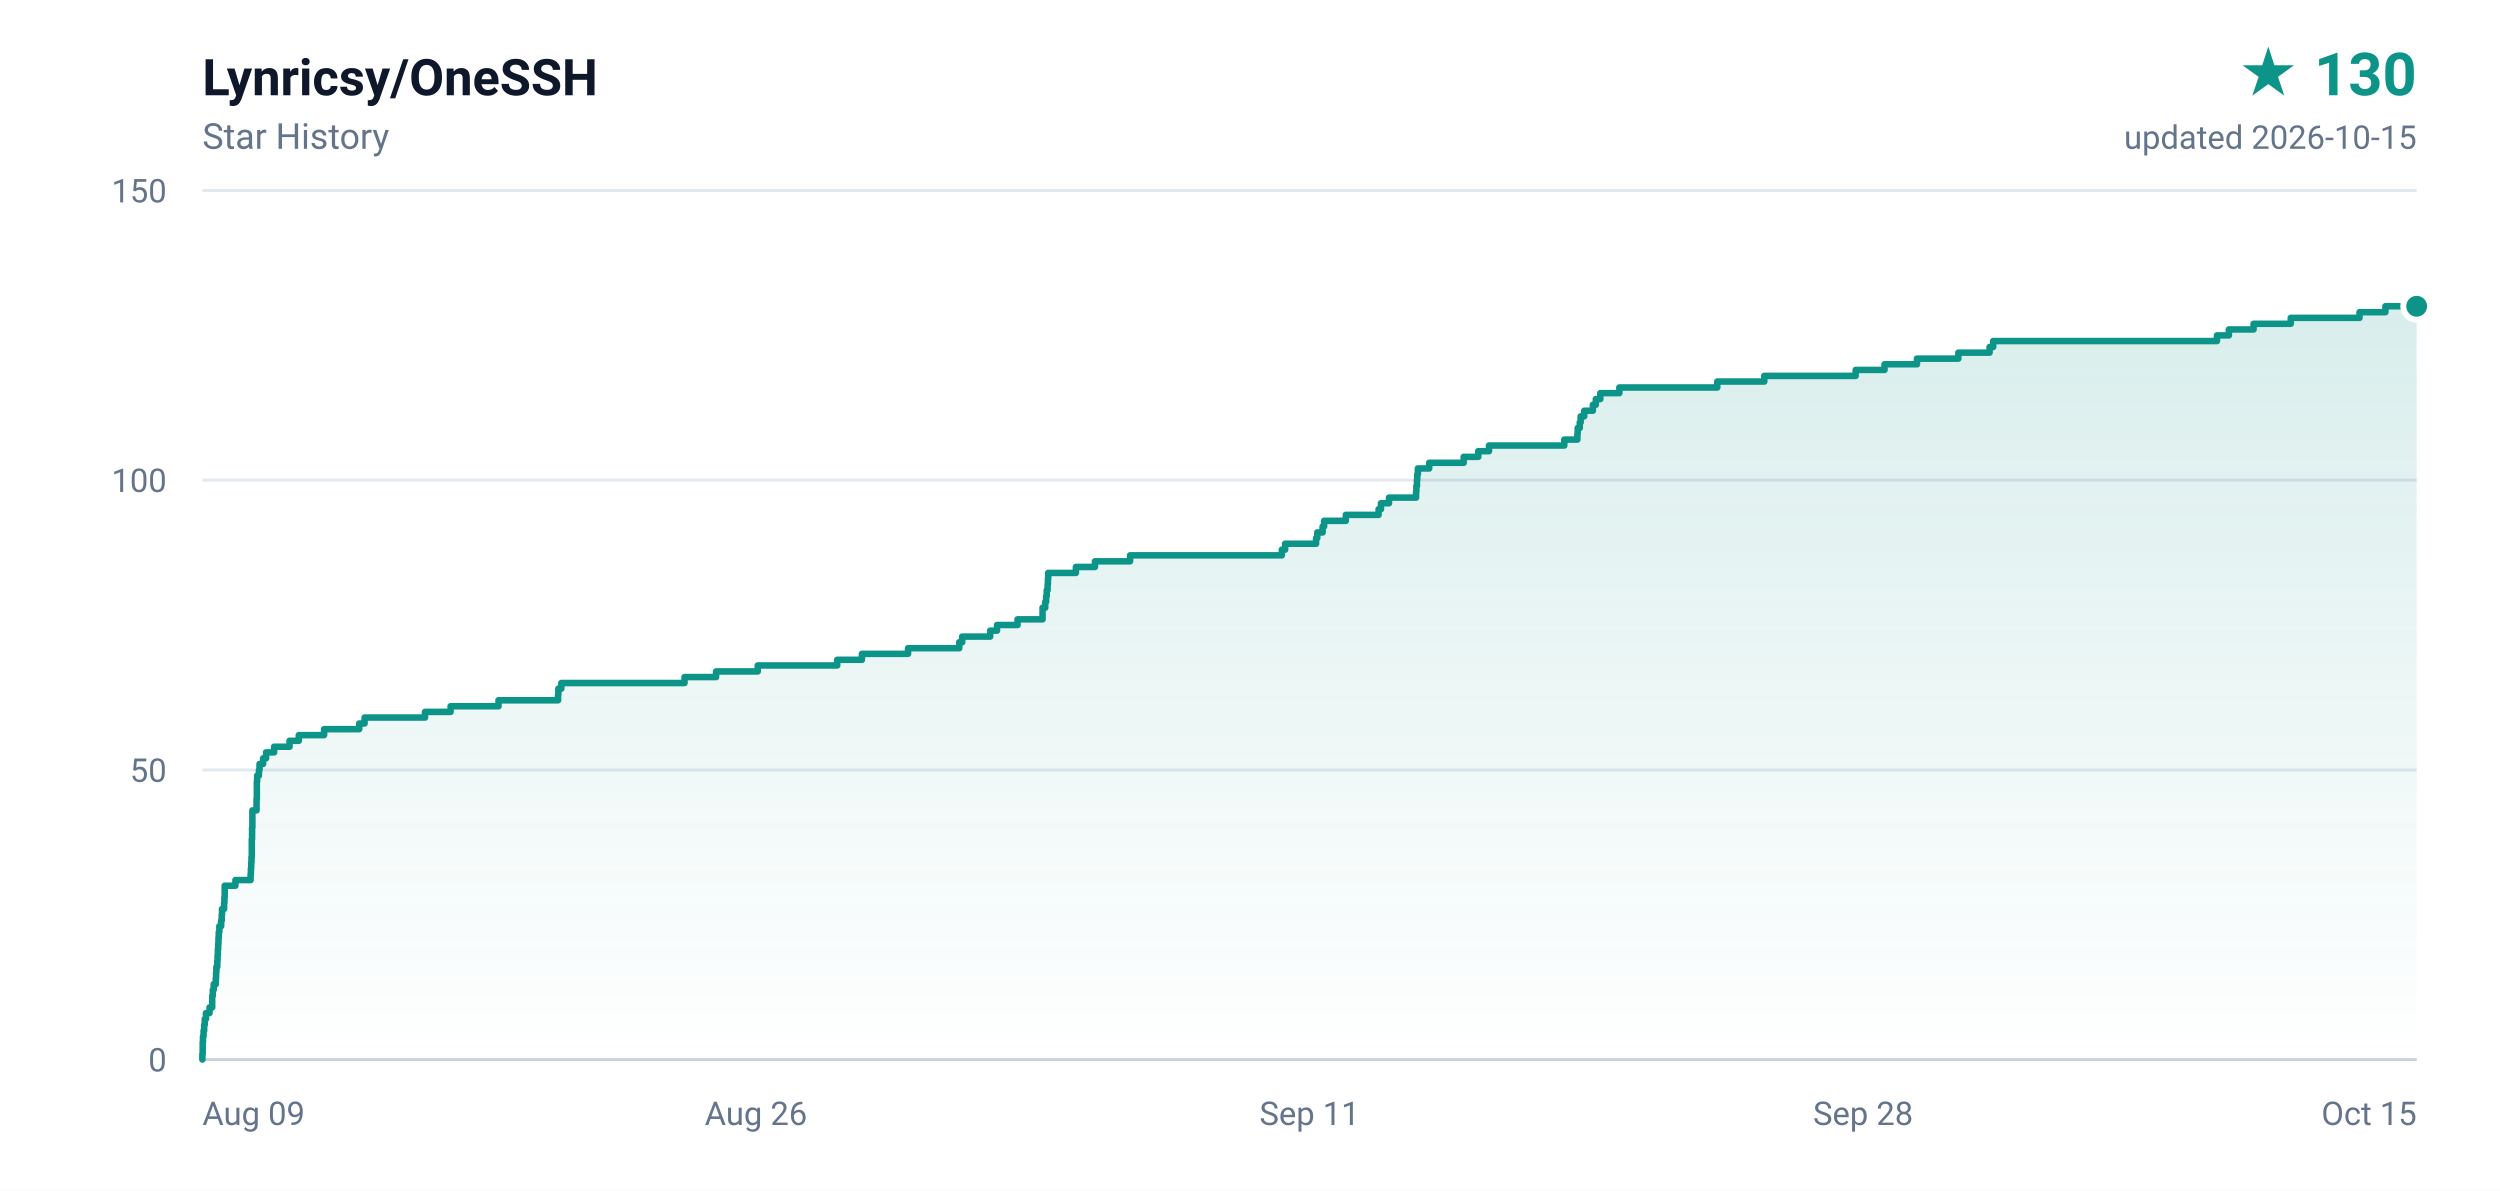
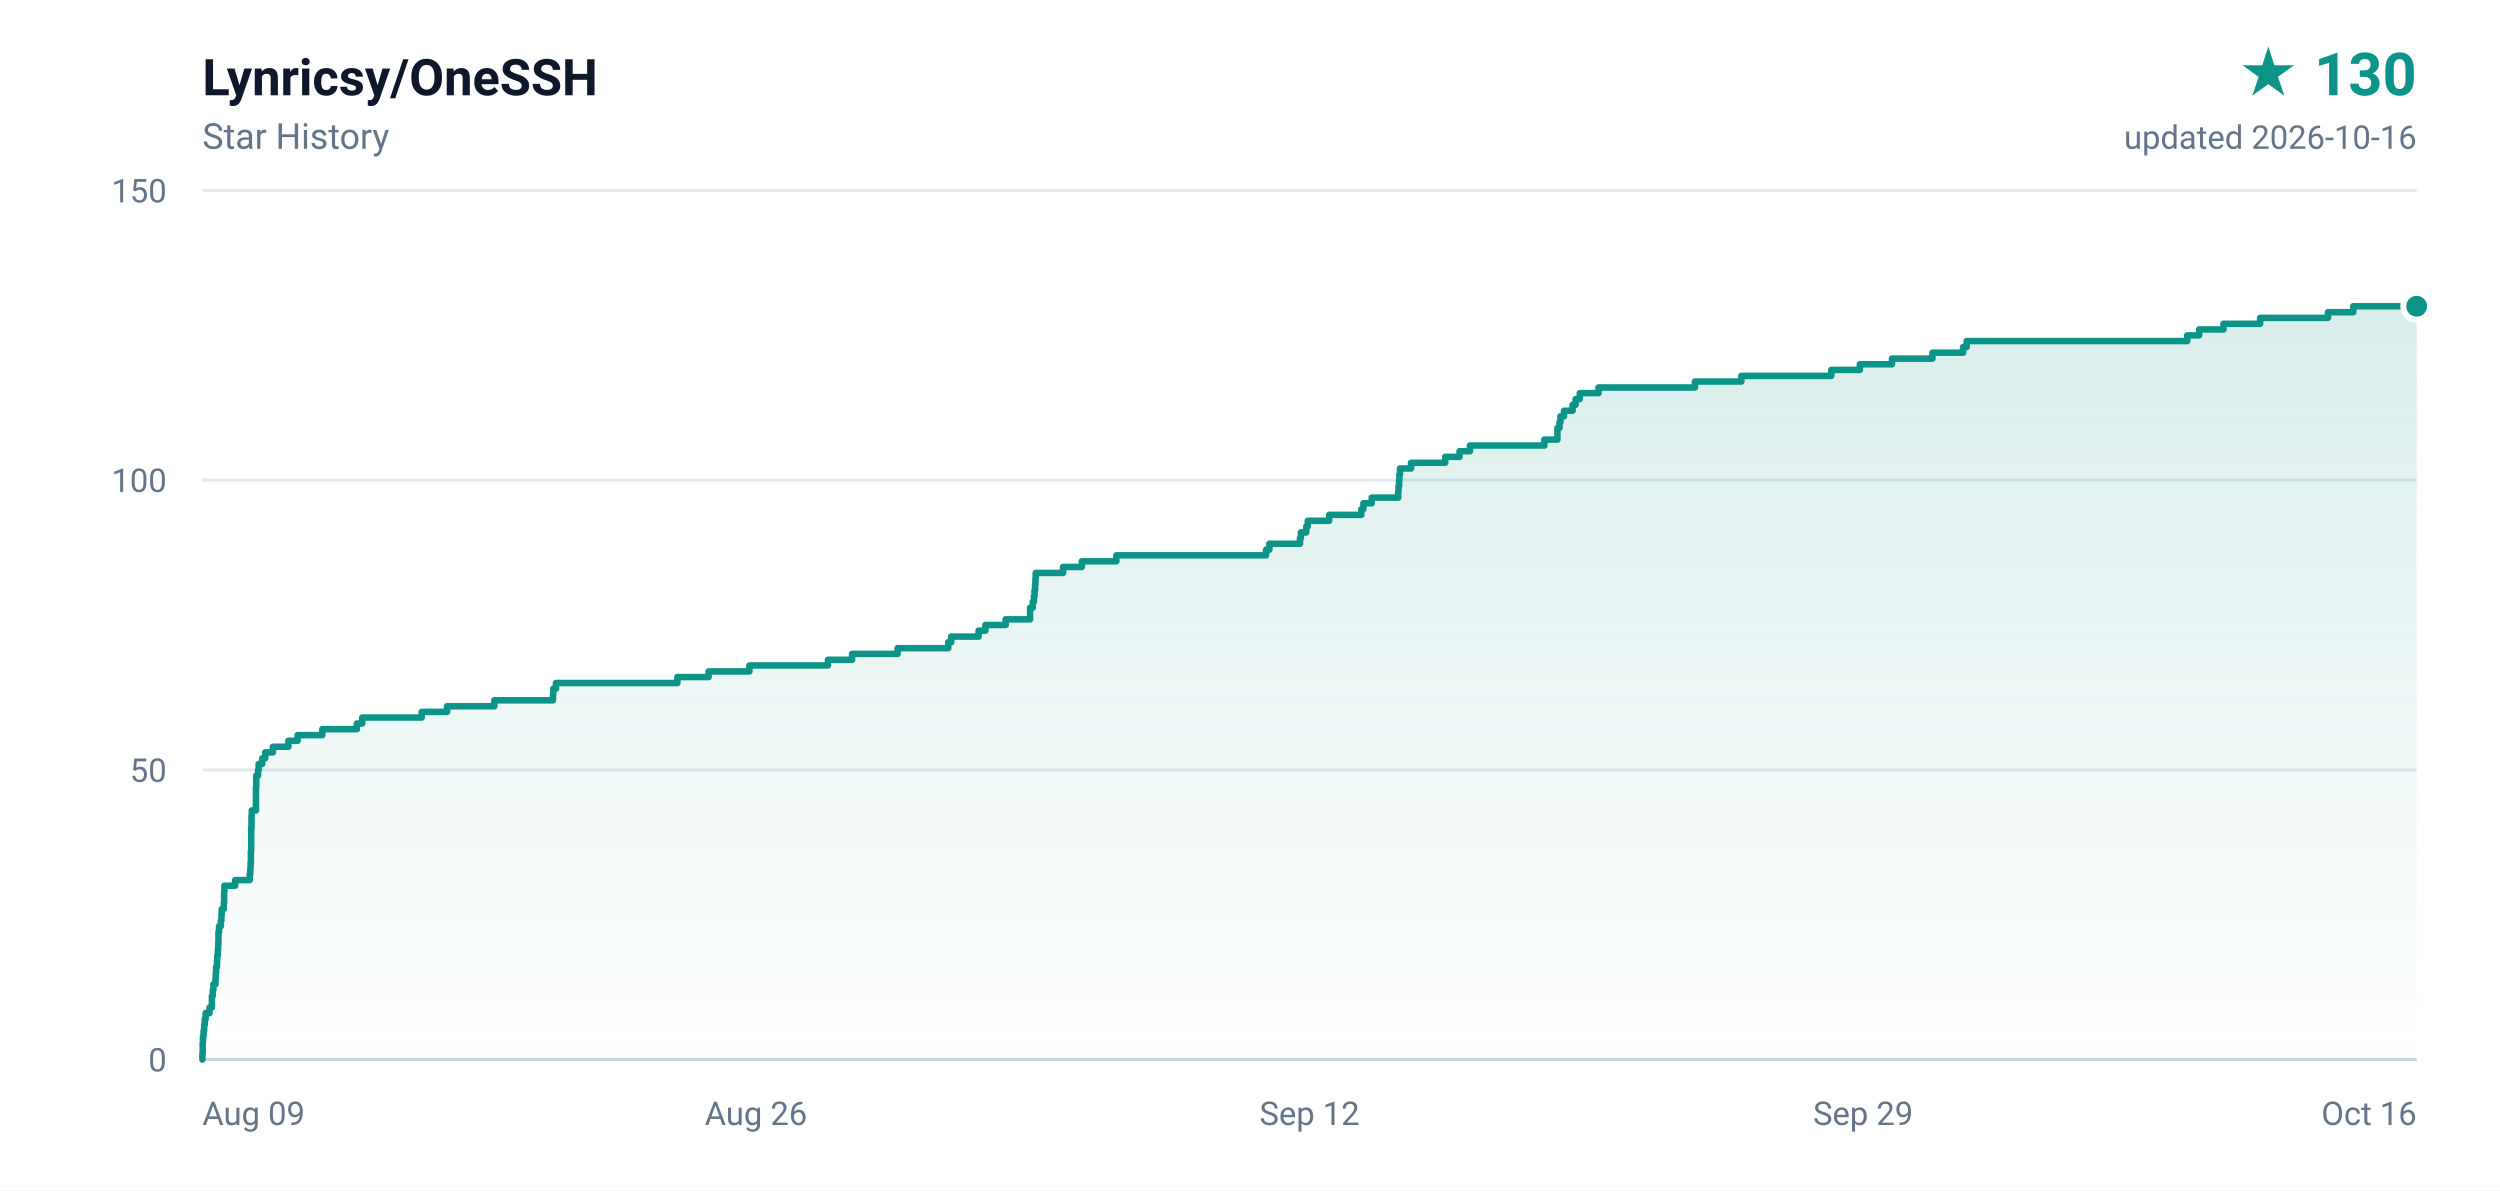
<svg xmlns="http://www.w3.org/2000/svg" width="840" height="400" viewBox="0 0 840 400" role="img" aria-label="Lynricsy/OneSSH star history, 130 stars">
  <defs>
    <linearGradient id="area" x1="0" y1="0" x2="0" y2="1">
      <stop offset="0%" stop-color="#0d9488" stop-opacity="0.16" />
      <stop offset="100%" stop-color="#0d9488" stop-opacity="0" />
    </linearGradient>
  </defs>
  <rect width="840" height="400" fill="#ffffff" />
  <g font-family="ui-sans-serif,-apple-system,BlinkMacSystemFont,'Segoe UI',Roboto,'Helvetica Neue',Arial,sans-serif">
    <text x="68" y="32" fill="#0f172a" font-size="17" font-weight="600">Lynricsy/OneSSH</text>
    <text x="68" y="50" fill="#64748b" font-size="12">Star History</text>
    <text x="812" y="32" fill="#0d9488" font-size="20" font-weight="700" text-anchor="end">★ 130</text>
-     <text x="812" y="50" fill="#64748b" font-size="11" text-anchor="end">updated 2026-10-15</text>
+     <text x="812" y="50" fill="#64748b" font-size="11" text-anchor="end">updated 2026-10-16</text>
    <line x1="68" y1="356.0" x2="812" y2="356.0" stroke="#e2e8f0" stroke-width="1" />
    <text x="56" y="360.0" fill="#64748b" font-size="11" text-anchor="end">0</text>
    <line x1="68" y1="258.7" x2="812" y2="258.7" stroke="#e2e8f0" stroke-width="1" />
    <text x="56" y="262.7" fill="#64748b" font-size="11" text-anchor="end">50</text>
    <line x1="68" y1="161.3" x2="812" y2="161.3" stroke="#e2e8f0" stroke-width="1" />
    <text x="56" y="165.3" fill="#64748b" font-size="11" text-anchor="end">100</text>
    <line x1="68" y1="64.0" x2="812" y2="64.0" stroke="#e2e8f0" stroke-width="1" />
    <text x="56" y="68.0" fill="#64748b" font-size="11" text-anchor="end">150</text>
    <text x="68.0" y="378.0" fill="#64748b" font-size="11" text-anchor="start">Aug 09</text>
    <text x="254.0" y="378.0" fill="#64748b" font-size="11" text-anchor="middle">Aug 26</text>
-     <text x="440.0" y="378.0" fill="#64748b" font-size="11" text-anchor="middle">Sep 11</text>
-     <text x="626.0" y="378.0" fill="#64748b" font-size="11" text-anchor="middle">Sep 28</text>
-     <text x="812.0" y="378.0" fill="#64748b" font-size="11" text-anchor="end">Oct 15</text>
+     <text x="440.0" y="378.0" fill="#64748b" font-size="11" text-anchor="middle">Sep 12</text>
+     <text x="626.0" y="378.0" fill="#64748b" font-size="11" text-anchor="middle">Sep 29</text>
+     <text x="812.0" y="378.0" fill="#64748b" font-size="11" text-anchor="end">Oct 16</text>
    <line x1="68" y1="356" x2="812" y2="356" stroke="#cbd5e1" stroke-width="1" />
-     <path d="M 68.0 356.0 L 68.0 356.0 L 68.0 354.1 L 68.1 354.1 L 68.1 352.1 L 68.1 352.1 L 68.1 350.2 L 68.2 350.2 L 68.2 348.2 L 68.4 348.2 L 68.4 346.3 L 68.6 346.3 L 68.6 344.3 L 68.8 344.3 L 68.8 342.4 L 69.2 342.4 L 69.2 340.4 L 70.4 340.4 L 70.4 338.5 L 71.3 338.5 L 71.3 336.5 L 71.3 336.5 L 71.3 334.6 L 71.5 334.6 L 71.5 332.6 L 71.8 332.6 L 71.8 330.7 L 72.5 330.7 L 72.5 328.7 L 72.6 328.7 L 72.6 326.8 L 72.7 326.8 L 72.7 324.9 L 73.0 324.9 L 73.0 322.9 L 73.1 322.9 L 73.1 321.0 L 73.2 321.0 L 73.2 319.0 L 73.3 319.0 L 73.3 317.1 L 73.4 317.1 L 73.4 315.1 L 73.5 315.1 L 73.5 313.2 L 73.7 313.2 L 73.7 311.2 L 74.3 311.2 L 74.3 309.3 L 74.5 309.3 L 74.5 307.3 L 74.6 307.3 L 74.6 305.4 L 75.3 305.4 L 75.3 303.4 L 75.4 303.4 L 75.4 301.5 L 75.5 301.5 L 75.5 299.5 L 75.5 299.5 L 75.5 297.6 L 79.1 297.6 L 79.1 295.7 L 84.2 295.7 L 84.2 293.7 L 84.3 293.7 L 84.3 291.8 L 84.4 291.8 L 84.4 289.8 L 84.5 289.8 L 84.5 287.9 L 84.6 287.9 L 84.6 285.9 L 84.6 285.9 L 84.6 284.0 L 84.6 284.0 L 84.6 282.0 L 84.7 282.0 L 84.7 280.1 L 84.7 280.1 L 84.7 278.1 L 84.8 278.1 L 84.8 276.2 L 84.8 276.2 L 84.8 274.2 L 84.8 274.2 L 84.8 272.3 L 86.2 272.3 L 86.2 270.3 L 86.2 270.3 L 86.2 268.4 L 86.3 268.4 L 86.3 266.5 L 86.3 266.5 L 86.3 264.5 L 86.3 264.5 L 86.3 262.6 L 86.4 262.6 L 86.4 260.6 L 87.0 260.6 L 87.0 258.7 L 87.2 258.7 L 87.2 256.7 L 88.4 256.7 L 88.4 254.8 L 89.4 254.8 L 89.4 252.8 L 92.1 252.8 L 92.1 250.9 L 97.3 250.9 L 97.3 248.9 L 100.4 248.9 L 100.4 247.0 L 108.9 247.0 L 108.9 245.0 L 120.7 245.0 L 120.7 243.1 L 122.5 243.1 L 122.5 241.1 L 142.8 241.1 L 142.8 239.2 L 151.4 239.2 L 151.4 237.3 L 167.5 237.3 L 167.5 235.3 L 187.5 235.3 L 187.5 233.4 L 187.6 233.4 L 187.6 231.4 L 188.6 231.4 L 188.6 229.5 L 230.0 229.5 L 230.0 227.5 L 240.6 227.5 L 240.6 225.6 L 254.6 225.6 L 254.6 223.6 L 281.3 223.6 L 281.3 221.7 L 289.6 221.7 L 289.6 219.7 L 305.1 219.7 L 305.1 217.8 L 322.3 217.8 L 322.3 215.8 L 323.3 215.8 L 323.3 213.9 L 332.7 213.9 L 332.7 211.9 L 335.0 211.9 L 335.0 210.0 L 341.9 210.0 L 341.9 208.1 L 350.3 208.1 L 350.3 206.1 L 350.3 206.1 L 350.3 204.2 L 351.2 204.2 L 351.2 202.2 L 351.5 202.2 L 351.5 200.3 L 351.7 200.3 L 351.7 198.3 L 352.0 198.3 L 352.0 196.4 L 352.1 196.4 L 352.1 194.4 L 352.2 194.4 L 352.2 192.5 L 361.5 192.5 L 361.5 190.5 L 367.9 190.5 L 367.9 188.6 L 379.7 188.6 L 379.7 186.6 L 430.7 186.6 L 430.7 184.7 L 431.8 184.7 L 431.8 182.7 L 442.2 182.7 L 442.2 180.8 L 442.6 180.8 L 442.6 178.9 L 444.4 178.9 L 444.4 176.9 L 444.9 176.9 L 444.9 175.0 L 452.2 175.0 L 452.2 173.0 L 463.2 173.0 L 463.2 171.1 L 464.0 171.1 L 464.0 169.1 L 466.7 169.1 L 466.7 167.2 L 475.8 167.2 L 475.8 165.2 L 475.9 165.2 L 475.9 163.3 L 476.1 163.3 L 476.1 161.3 L 476.2 161.3 L 476.2 159.4 L 476.4 159.4 L 476.4 157.4 L 480.2 157.4 L 480.2 155.5 L 491.8 155.5 L 491.8 153.5 L 496.7 153.5 L 496.7 151.6 L 500.3 151.6 L 500.3 149.7 L 525.6 149.7 L 525.6 147.7 L 530.0 147.7 L 530.0 145.8 L 530.1 145.8 L 530.1 143.8 L 530.8 143.8 L 530.8 141.9 L 531.1 141.9 L 531.1 139.9 L 532.3 139.9 L 532.3 138.0 L 535.2 138.0 L 535.2 136.0 L 536.2 136.0 L 536.2 134.1 L 537.7 134.1 L 537.7 132.1 L 544.1 132.1 L 544.1 130.2 L 577.0 130.2 L 577.0 128.2 L 592.8 128.2 L 592.8 126.3 L 623.5 126.3 L 623.5 124.3 L 633.2 124.3 L 633.2 122.4 L 644.1 122.4 L 644.1 120.5 L 658.0 120.5 L 658.0 118.5 L 668.5 118.5 L 668.5 116.6 L 669.7 116.6 L 669.7 114.6 L 744.9 114.6 L 744.9 112.7 L 748.9 112.7 L 748.9 110.7 L 757.2 110.7 L 757.2 108.8 L 769.7 108.8 L 769.7 106.8 L 792.8 106.8 L 792.8 104.9 L 801.5 104.9 L 801.5 102.9 L 812.0 102.9 L 812.0 356.0 L 68.0 356.0 Z" fill="url(#area)" />
-     <path d="M 68.0 356.0 L 68.0 356.0 L 68.0 354.1 L 68.1 354.1 L 68.1 352.1 L 68.1 352.1 L 68.1 350.2 L 68.2 350.2 L 68.2 348.2 L 68.4 348.2 L 68.4 346.3 L 68.6 346.3 L 68.6 344.3 L 68.8 344.3 L 68.8 342.4 L 69.2 342.4 L 69.2 340.4 L 70.4 340.4 L 70.4 338.5 L 71.3 338.5 L 71.3 336.5 L 71.3 336.5 L 71.3 334.6 L 71.5 334.6 L 71.5 332.6 L 71.8 332.6 L 71.8 330.7 L 72.5 330.7 L 72.5 328.7 L 72.6 328.7 L 72.6 326.8 L 72.7 326.8 L 72.7 324.9 L 73.0 324.9 L 73.0 322.9 L 73.1 322.9 L 73.1 321.0 L 73.2 321.0 L 73.2 319.0 L 73.3 319.0 L 73.3 317.1 L 73.4 317.1 L 73.4 315.1 L 73.5 315.1 L 73.5 313.2 L 73.7 313.2 L 73.7 311.2 L 74.3 311.2 L 74.3 309.3 L 74.5 309.3 L 74.5 307.3 L 74.6 307.3 L 74.6 305.4 L 75.3 305.4 L 75.3 303.4 L 75.4 303.4 L 75.4 301.5 L 75.5 301.5 L 75.5 299.5 L 75.5 299.5 L 75.5 297.6 L 79.1 297.6 L 79.1 295.7 L 84.2 295.7 L 84.2 293.7 L 84.3 293.7 L 84.3 291.8 L 84.4 291.8 L 84.4 289.8 L 84.5 289.8 L 84.5 287.9 L 84.6 287.9 L 84.6 285.9 L 84.6 285.9 L 84.6 284.0 L 84.6 284.0 L 84.6 282.0 L 84.7 282.0 L 84.7 280.1 L 84.7 280.1 L 84.7 278.1 L 84.8 278.1 L 84.8 276.2 L 84.8 276.2 L 84.8 274.2 L 84.8 274.2 L 84.8 272.3 L 86.2 272.3 L 86.2 270.3 L 86.2 270.3 L 86.2 268.4 L 86.3 268.4 L 86.3 266.5 L 86.3 266.5 L 86.3 264.5 L 86.3 264.5 L 86.3 262.6 L 86.4 262.6 L 86.4 260.6 L 87.0 260.6 L 87.0 258.7 L 87.2 258.7 L 87.2 256.7 L 88.4 256.7 L 88.4 254.8 L 89.4 254.8 L 89.4 252.8 L 92.1 252.8 L 92.1 250.9 L 97.3 250.9 L 97.3 248.9 L 100.4 248.9 L 100.4 247.0 L 108.9 247.0 L 108.9 245.0 L 120.7 245.0 L 120.7 243.1 L 122.5 243.1 L 122.5 241.1 L 142.8 241.1 L 142.8 239.2 L 151.4 239.2 L 151.4 237.3 L 167.5 237.3 L 167.5 235.3 L 187.5 235.3 L 187.5 233.4 L 187.6 233.4 L 187.6 231.4 L 188.6 231.4 L 188.6 229.5 L 230.0 229.5 L 230.0 227.5 L 240.6 227.5 L 240.6 225.6 L 254.6 225.6 L 254.6 223.6 L 281.3 223.6 L 281.3 221.7 L 289.6 221.7 L 289.6 219.7 L 305.1 219.7 L 305.1 217.8 L 322.3 217.8 L 322.3 215.8 L 323.3 215.8 L 323.3 213.9 L 332.7 213.9 L 332.7 211.9 L 335.0 211.9 L 335.0 210.0 L 341.9 210.0 L 341.9 208.1 L 350.3 208.1 L 350.3 206.1 L 350.3 206.1 L 350.3 204.2 L 351.2 204.2 L 351.2 202.2 L 351.5 202.2 L 351.5 200.3 L 351.7 200.3 L 351.7 198.3 L 352.0 198.3 L 352.0 196.4 L 352.1 196.4 L 352.1 194.4 L 352.2 194.4 L 352.2 192.5 L 361.5 192.5 L 361.5 190.5 L 367.9 190.5 L 367.9 188.6 L 379.7 188.6 L 379.7 186.6 L 430.7 186.6 L 430.7 184.7 L 431.8 184.7 L 431.8 182.7 L 442.2 182.7 L 442.2 180.8 L 442.6 180.8 L 442.6 178.9 L 444.4 178.9 L 444.4 176.9 L 444.9 176.9 L 444.9 175.0 L 452.2 175.0 L 452.2 173.0 L 463.2 173.0 L 463.2 171.1 L 464.0 171.1 L 464.0 169.1 L 466.7 169.1 L 466.7 167.2 L 475.8 167.2 L 475.8 165.2 L 475.9 165.2 L 475.9 163.3 L 476.1 163.3 L 476.1 161.3 L 476.2 161.3 L 476.2 159.4 L 476.4 159.4 L 476.4 157.4 L 480.2 157.4 L 480.2 155.5 L 491.8 155.5 L 491.8 153.5 L 496.7 153.5 L 496.7 151.6 L 500.3 151.6 L 500.3 149.7 L 525.6 149.7 L 525.6 147.7 L 530.0 147.7 L 530.0 145.8 L 530.1 145.8 L 530.1 143.8 L 530.8 143.8 L 530.8 141.9 L 531.1 141.9 L 531.1 139.9 L 532.3 139.9 L 532.3 138.0 L 535.2 138.0 L 535.2 136.0 L 536.2 136.0 L 536.2 134.1 L 537.7 134.1 L 537.7 132.1 L 544.1 132.1 L 544.1 130.2 L 577.0 130.2 L 577.0 128.2 L 592.8 128.2 L 592.8 126.3 L 623.5 126.3 L 623.5 124.3 L 633.2 124.3 L 633.2 122.4 L 644.1 122.4 L 644.1 120.5 L 658.0 120.5 L 658.0 118.5 L 668.5 118.5 L 668.5 116.6 L 669.7 116.6 L 669.7 114.6 L 744.9 114.6 L 744.9 112.7 L 748.9 112.7 L 748.9 110.7 L 757.2 110.7 L 757.2 108.8 L 769.7 108.8 L 769.7 106.8 L 792.8 106.8 L 792.8 104.9 L 801.5 104.9 L 801.5 102.9 L 812.0 102.9" fill="none" stroke="#0d9488" stroke-width="2.2" stroke-linejoin="round" stroke-linecap="round" />
+     <path d="M 68.0 356.0 L 68.0 356.0 L 68.0 354.1 L 68.1 354.1 L 68.1 352.1 L 68.1 352.1 L 68.1 350.2 L 68.2 350.2 L 68.2 348.2 L 68.4 348.2 L 68.4 346.3 L 68.6 346.3 L 68.6 344.3 L 68.8 344.3 L 68.8 342.4 L 69.1 342.4 L 69.1 340.4 L 70.4 340.4 L 70.4 338.5 L 71.2 338.5 L 71.2 336.5 L 71.2 336.5 L 71.2 334.6 L 71.5 334.6 L 71.5 332.6 L 71.7 332.6 L 71.7 330.7 L 72.4 330.7 L 72.4 328.7 L 72.5 328.7 L 72.5 326.8 L 72.6 326.8 L 72.6 324.9 L 72.9 324.9 L 72.9 322.9 L 73.0 322.9 L 73.0 321.0 L 73.2 321.0 L 73.2 319.0 L 73.3 319.0 L 73.3 317.1 L 73.4 317.1 L 73.4 315.1 L 73.4 315.1 L 73.4 313.2 L 73.6 313.2 L 73.6 311.2 L 74.2 311.2 L 74.2 309.3 L 74.4 309.3 L 74.4 307.3 L 74.5 307.3 L 74.5 305.4 L 75.2 305.4 L 75.2 303.4 L 75.3 303.4 L 75.3 301.5 L 75.3 301.5 L 75.3 299.5 L 75.4 299.5 L 75.4 297.6 L 79.0 297.6 L 79.0 295.7 L 83.9 295.7 L 83.9 293.7 L 84.1 293.7 L 84.1 291.8 L 84.2 291.8 L 84.2 289.8 L 84.3 289.8 L 84.3 287.9 L 84.3 287.9 L 84.3 285.9 L 84.4 285.9 L 84.4 284.0 L 84.4 284.0 L 84.4 282.0 L 84.4 282.0 L 84.4 280.1 L 84.4 280.1 L 84.4 278.1 L 84.5 278.1 L 84.5 276.2 L 84.5 276.2 L 84.5 274.2 L 84.6 274.2 L 84.6 272.3 L 86.0 272.3 L 86.0 270.3 L 86.0 270.3 L 86.0 268.4 L 86.0 268.4 L 86.0 266.5 L 86.0 266.5 L 86.0 264.5 L 86.1 264.5 L 86.1 262.6 L 86.1 262.6 L 86.1 260.6 L 86.7 260.6 L 86.7 258.7 L 86.9 258.7 L 86.9 256.7 L 88.1 256.7 L 88.1 254.8 L 89.1 254.8 L 89.1 252.8 L 91.7 252.8 L 91.7 250.9 L 96.9 250.9 L 96.9 248.9 L 100.0 248.9 L 100.0 247.0 L 108.3 247.0 L 108.3 245.0 L 119.9 245.0 L 119.9 243.1 L 121.7 243.1 L 121.7 241.1 L 141.7 241.1 L 141.7 239.2 L 150.2 239.2 L 150.2 237.3 L 166.1 237.3 L 166.1 235.3 L 185.8 235.3 L 185.8 233.4 L 185.9 233.4 L 185.9 231.4 L 186.8 231.4 L 186.8 229.5 L 227.6 229.5 L 227.6 227.5 L 238.1 227.5 L 238.1 225.6 L 251.8 225.6 L 251.8 223.6 L 278.2 223.6 L 278.2 221.7 L 286.3 221.7 L 286.3 219.7 L 301.6 219.7 L 301.6 217.8 L 318.6 217.8 L 318.6 215.8 L 319.6 215.8 L 319.6 213.9 L 328.8 213.9 L 328.8 211.9 L 331.1 211.9 L 331.1 210.0 L 337.9 210.0 L 337.9 208.1 L 346.1 208.1 L 346.1 206.1 L 346.1 206.1 L 346.1 204.2 L 347.0 204.2 L 347.0 202.2 L 347.4 202.2 L 347.4 200.3 L 347.6 200.3 L 347.6 198.3 L 347.8 198.3 L 347.8 196.4 L 347.9 196.4 L 347.9 194.4 L 348.0 194.4 L 348.0 192.5 L 357.2 192.5 L 357.2 190.5 L 363.5 190.5 L 363.5 188.6 L 375.1 188.6 L 375.1 186.6 L 425.4 186.6 L 425.4 184.7 L 426.5 184.7 L 426.5 182.7 L 436.8 182.7 L 436.8 180.8 L 437.1 180.8 L 437.1 178.9 L 438.9 178.9 L 438.9 176.9 L 439.4 176.9 L 439.4 175.0 L 446.6 175.0 L 446.6 173.0 L 457.4 173.0 L 457.4 171.1 L 458.1 171.1 L 458.1 169.1 L 460.9 169.1 L 460.9 167.2 L 469.8 167.2 L 469.8 165.2 L 469.9 165.2 L 469.9 163.3 L 470.1 163.3 L 470.1 161.3 L 470.2 161.3 L 470.2 159.4 L 470.4 159.4 L 470.4 157.4 L 474.1 157.4 L 474.1 155.5 L 485.6 155.5 L 485.6 153.5 L 490.4 153.5 L 490.4 151.6 L 493.9 151.6 L 493.9 149.7 L 518.9 149.7 L 518.9 147.7 L 523.3 147.7 L 523.3 145.8 L 523.3 145.8 L 523.3 143.8 L 524.0 143.8 L 524.0 141.9 L 524.3 141.9 L 524.3 139.9 L 525.5 139.9 L 525.5 138.0 L 528.4 138.0 L 528.4 136.0 L 529.4 136.0 L 529.4 134.1 L 530.8 134.1 L 530.8 132.1 L 537.1 132.1 L 537.1 130.2 L 569.5 130.2 L 569.5 128.2 L 585.1 128.2 L 585.1 126.3 L 615.3 126.3 L 615.3 124.3 L 624.9 124.3 L 624.9 122.4 L 635.7 122.4 L 635.7 120.5 L 649.3 120.5 L 649.3 118.5 L 659.6 118.5 L 659.6 116.6 L 660.8 116.6 L 660.8 114.6 L 734.9 114.6 L 734.9 112.7 L 738.9 112.7 L 738.9 110.7 L 747.1 110.7 L 747.1 108.8 L 759.4 108.8 L 759.4 106.8 L 782.2 106.8 L 782.2 104.9 L 790.7 104.9 L 790.7 102.9 L 812.0 102.9 L 812.0 356.0 L 68.0 356.0 Z" fill="url(#area)" />
+     <path d="M 68.0 356.0 L 68.0 356.0 L 68.0 354.1 L 68.1 354.1 L 68.1 352.1 L 68.1 352.1 L 68.1 350.2 L 68.2 350.2 L 68.2 348.2 L 68.4 348.2 L 68.4 346.3 L 68.6 346.3 L 68.6 344.3 L 68.8 344.3 L 68.8 342.4 L 69.1 342.4 L 69.1 340.4 L 70.4 340.4 L 70.4 338.5 L 71.2 338.5 L 71.2 336.5 L 71.2 336.5 L 71.2 334.6 L 71.5 334.6 L 71.5 332.6 L 71.7 332.6 L 71.7 330.7 L 72.4 330.7 L 72.4 328.7 L 72.5 328.7 L 72.5 326.8 L 72.6 326.8 L 72.6 324.9 L 72.9 324.9 L 72.9 322.9 L 73.0 322.9 L 73.0 321.0 L 73.2 321.0 L 73.2 319.0 L 73.3 319.0 L 73.3 317.1 L 73.4 317.1 L 73.4 315.1 L 73.4 315.1 L 73.4 313.2 L 73.6 313.2 L 73.6 311.2 L 74.2 311.2 L 74.2 309.3 L 74.4 309.3 L 74.4 307.3 L 74.5 307.3 L 74.5 305.4 L 75.2 305.4 L 75.2 303.4 L 75.3 303.4 L 75.3 301.5 L 75.3 301.5 L 75.3 299.5 L 75.4 299.5 L 75.4 297.6 L 79.0 297.6 L 79.0 295.7 L 83.9 295.7 L 83.9 293.7 L 84.1 293.7 L 84.1 291.8 L 84.2 291.8 L 84.2 289.8 L 84.3 289.8 L 84.3 287.9 L 84.3 287.9 L 84.3 285.9 L 84.4 285.9 L 84.4 284.0 L 84.4 284.0 L 84.4 282.0 L 84.4 282.0 L 84.4 280.1 L 84.4 280.1 L 84.4 278.1 L 84.5 278.1 L 84.5 276.2 L 84.5 276.2 L 84.5 274.2 L 84.6 274.2 L 84.6 272.3 L 86.0 272.3 L 86.0 270.3 L 86.0 270.3 L 86.0 268.4 L 86.0 268.4 L 86.0 266.5 L 86.0 266.5 L 86.0 264.5 L 86.1 264.5 L 86.1 262.6 L 86.1 262.6 L 86.1 260.6 L 86.7 260.6 L 86.7 258.7 L 86.9 258.7 L 86.9 256.7 L 88.1 256.7 L 88.1 254.8 L 89.1 254.8 L 89.1 252.8 L 91.7 252.8 L 91.7 250.9 L 96.9 250.9 L 96.9 248.9 L 100.0 248.9 L 100.0 247.0 L 108.3 247.0 L 108.3 245.0 L 119.9 245.0 L 119.9 243.1 L 121.7 243.1 L 121.7 241.1 L 141.7 241.1 L 141.7 239.2 L 150.2 239.2 L 150.2 237.3 L 166.1 237.3 L 166.1 235.3 L 185.8 235.3 L 185.8 233.4 L 185.9 233.4 L 185.9 231.4 L 186.8 231.4 L 186.8 229.5 L 227.6 229.5 L 227.6 227.5 L 238.1 227.5 L 238.1 225.6 L 251.8 225.6 L 251.8 223.6 L 278.2 223.6 L 278.2 221.7 L 286.3 221.7 L 286.3 219.7 L 301.6 219.7 L 301.6 217.8 L 318.6 217.8 L 318.6 215.8 L 319.6 215.8 L 319.6 213.9 L 328.8 213.9 L 328.8 211.9 L 331.1 211.9 L 331.1 210.0 L 337.9 210.0 L 337.9 208.1 L 346.1 208.1 L 346.1 206.1 L 346.1 206.1 L 346.1 204.2 L 347.0 204.2 L 347.0 202.2 L 347.4 202.2 L 347.4 200.3 L 347.6 200.3 L 347.6 198.3 L 347.8 198.3 L 347.8 196.4 L 347.9 196.4 L 347.9 194.4 L 348.0 194.4 L 348.0 192.5 L 357.2 192.5 L 357.2 190.5 L 363.5 190.5 L 363.5 188.6 L 375.1 188.6 L 375.1 186.6 L 425.4 186.6 L 425.4 184.7 L 426.5 184.7 L 426.5 182.7 L 436.8 182.7 L 436.8 180.8 L 437.1 180.8 L 437.1 178.9 L 438.9 178.9 L 438.9 176.9 L 439.4 176.9 L 439.4 175.0 L 446.6 175.0 L 446.6 173.0 L 457.4 173.0 L 457.4 171.1 L 458.1 171.1 L 458.1 169.1 L 460.9 169.1 L 460.9 167.2 L 469.8 167.2 L 469.8 165.2 L 469.9 165.2 L 469.9 163.3 L 470.1 163.3 L 470.1 161.3 L 470.2 161.3 L 470.2 159.4 L 470.4 159.4 L 470.4 157.4 L 474.1 157.4 L 474.1 155.5 L 485.6 155.5 L 485.6 153.5 L 490.4 153.5 L 490.4 151.6 L 493.9 151.6 L 493.9 149.7 L 518.9 149.7 L 518.9 147.7 L 523.3 147.7 L 523.3 145.8 L 523.3 145.8 L 523.3 143.8 L 524.0 143.8 L 524.0 141.9 L 524.3 141.9 L 524.3 139.9 L 525.5 139.9 L 525.5 138.0 L 528.4 138.0 L 528.4 136.0 L 529.4 136.0 L 529.4 134.1 L 530.8 134.1 L 530.8 132.1 L 537.1 132.1 L 537.1 130.2 L 569.5 130.2 L 569.5 128.2 L 585.1 128.2 L 585.1 126.3 L 615.3 126.3 L 615.3 124.3 L 624.9 124.3 L 624.9 122.4 L 635.7 122.4 L 635.7 120.5 L 649.3 120.5 L 649.3 118.5 L 659.6 118.5 L 659.6 116.6 L 660.8 116.6 L 660.8 114.6 L 734.9 114.6 L 734.9 112.7 L 738.9 112.7 L 738.9 110.7 L 747.1 110.7 L 747.1 108.8 L 759.4 108.8 L 759.4 106.8 L 782.2 106.8 L 782.2 104.9 L 790.7 104.9 L 790.7 102.9 L 812.0 102.9" fill="none" stroke="#0d9488" stroke-width="2.2" stroke-linejoin="round" stroke-linecap="round" />
    <circle cx="812.0" cy="102.9" r="4.5" fill="#0d9488" stroke="#ffffff" stroke-width="2" />
  </g>
</svg>
